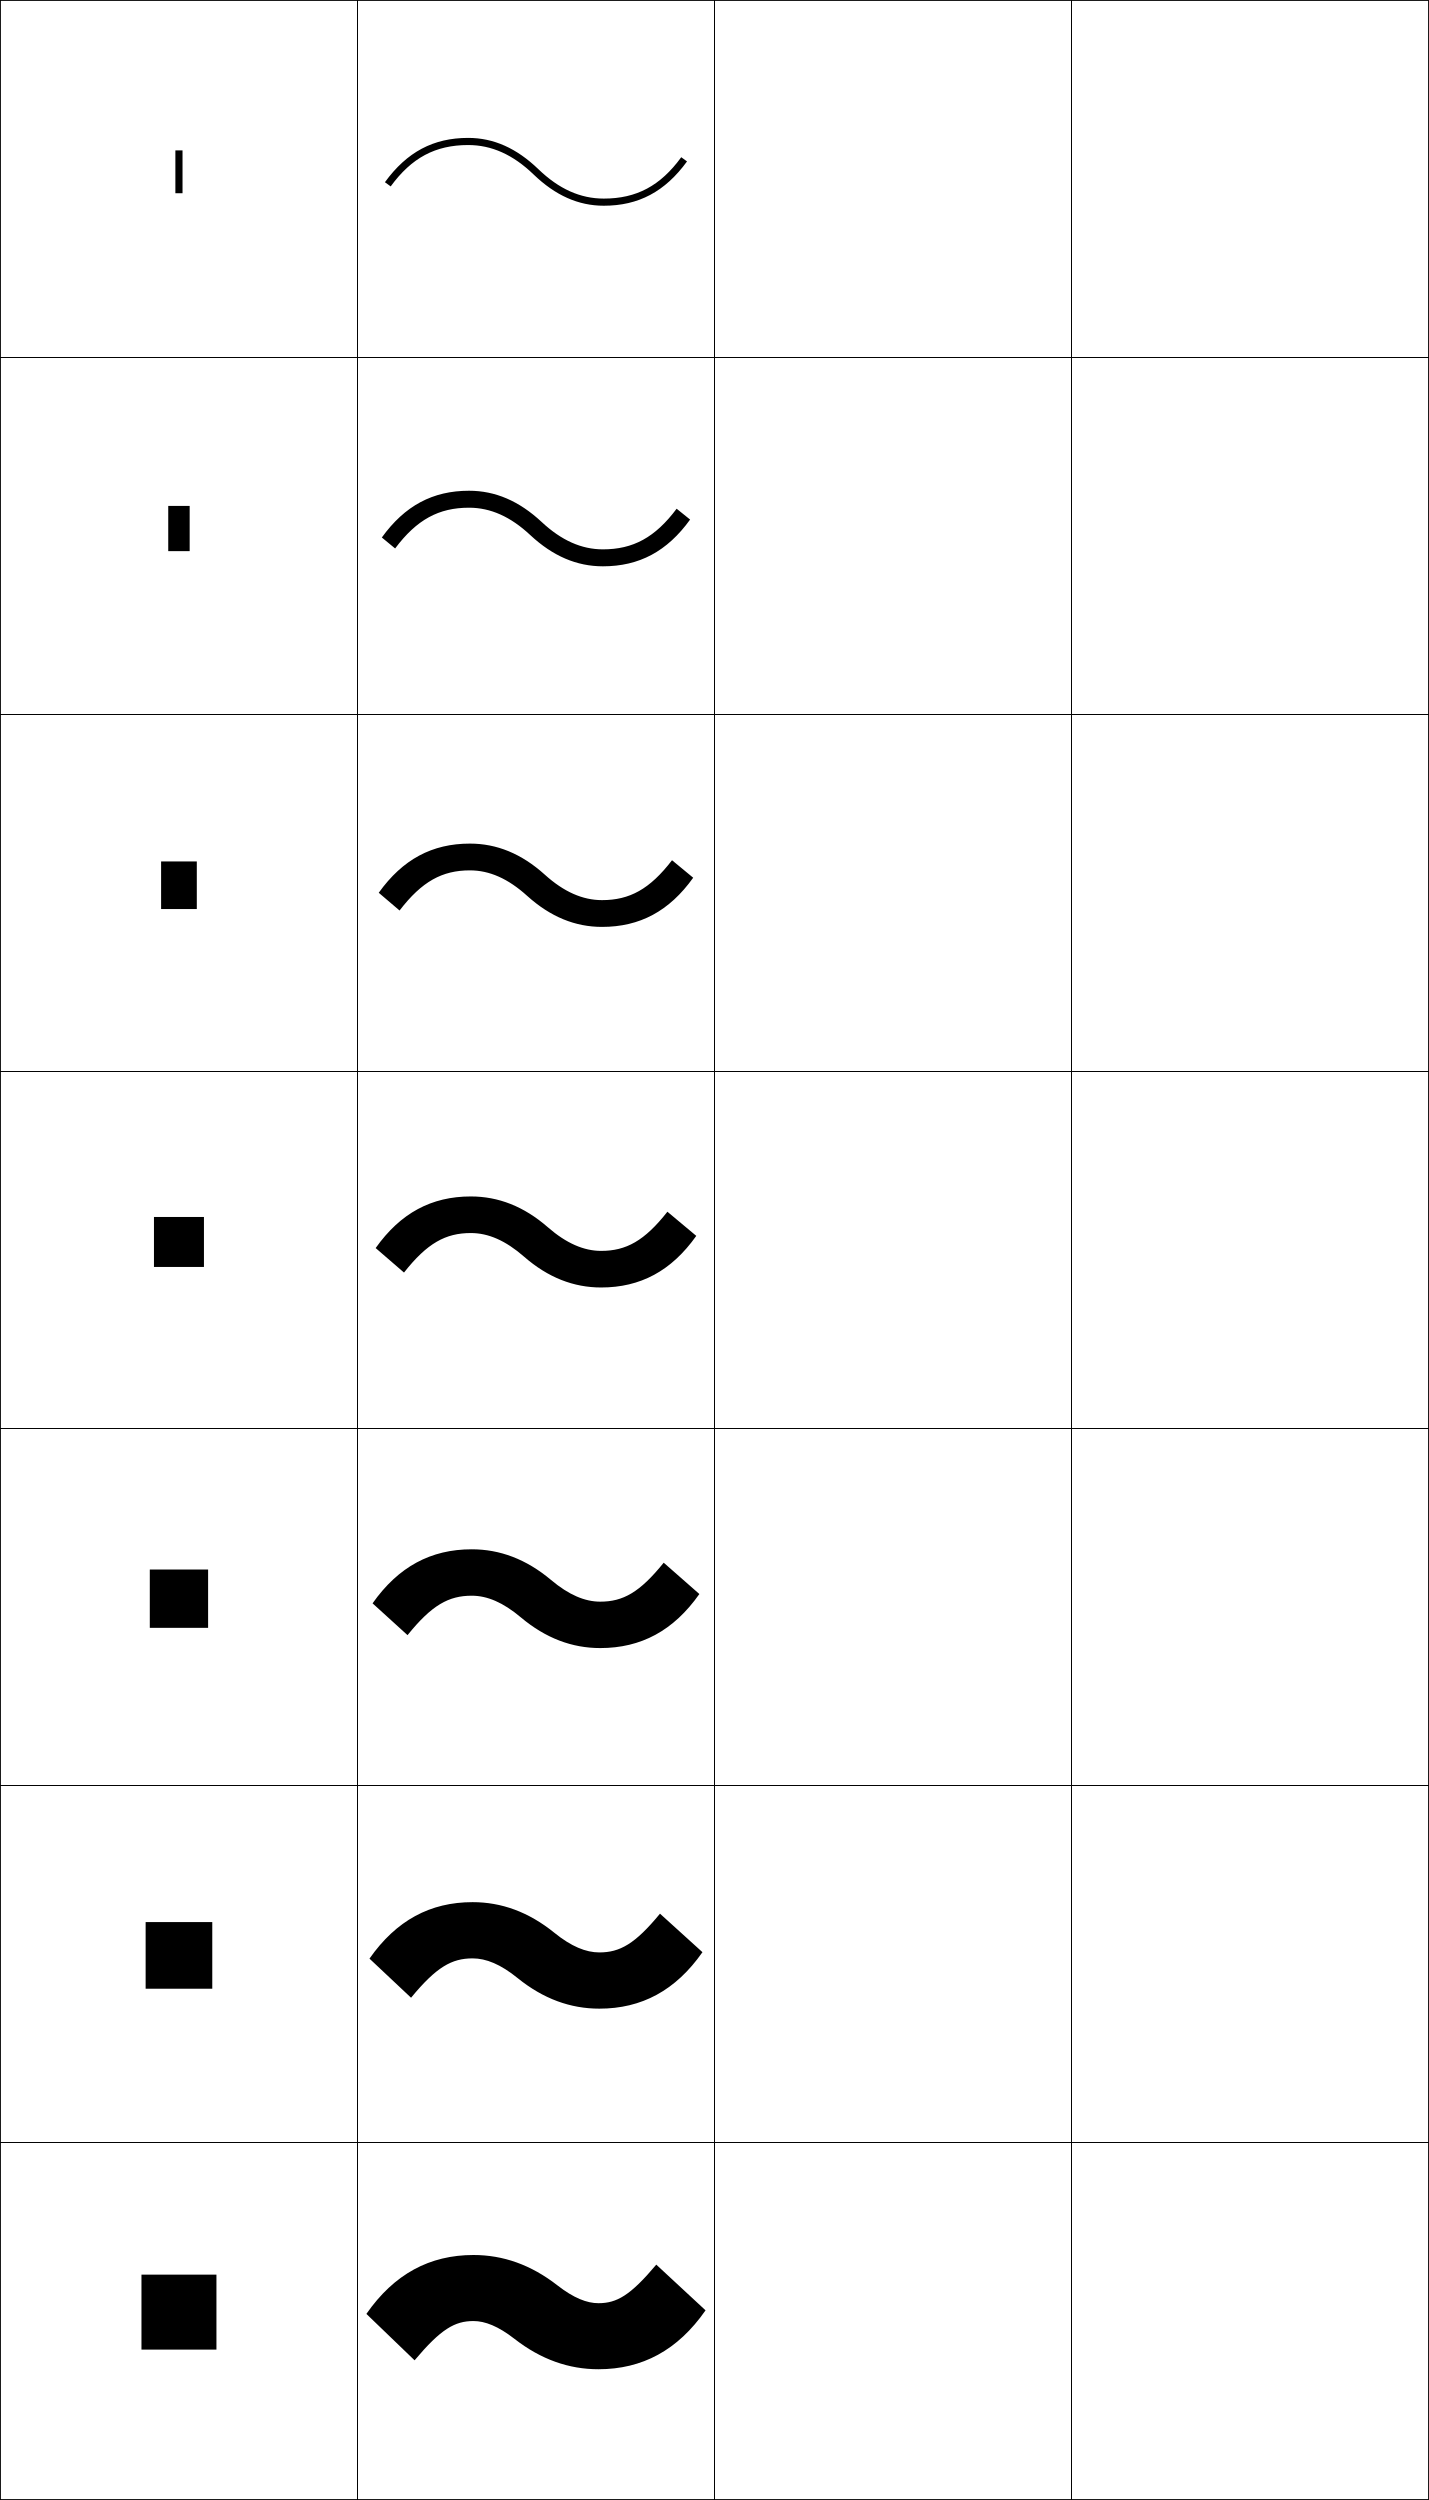
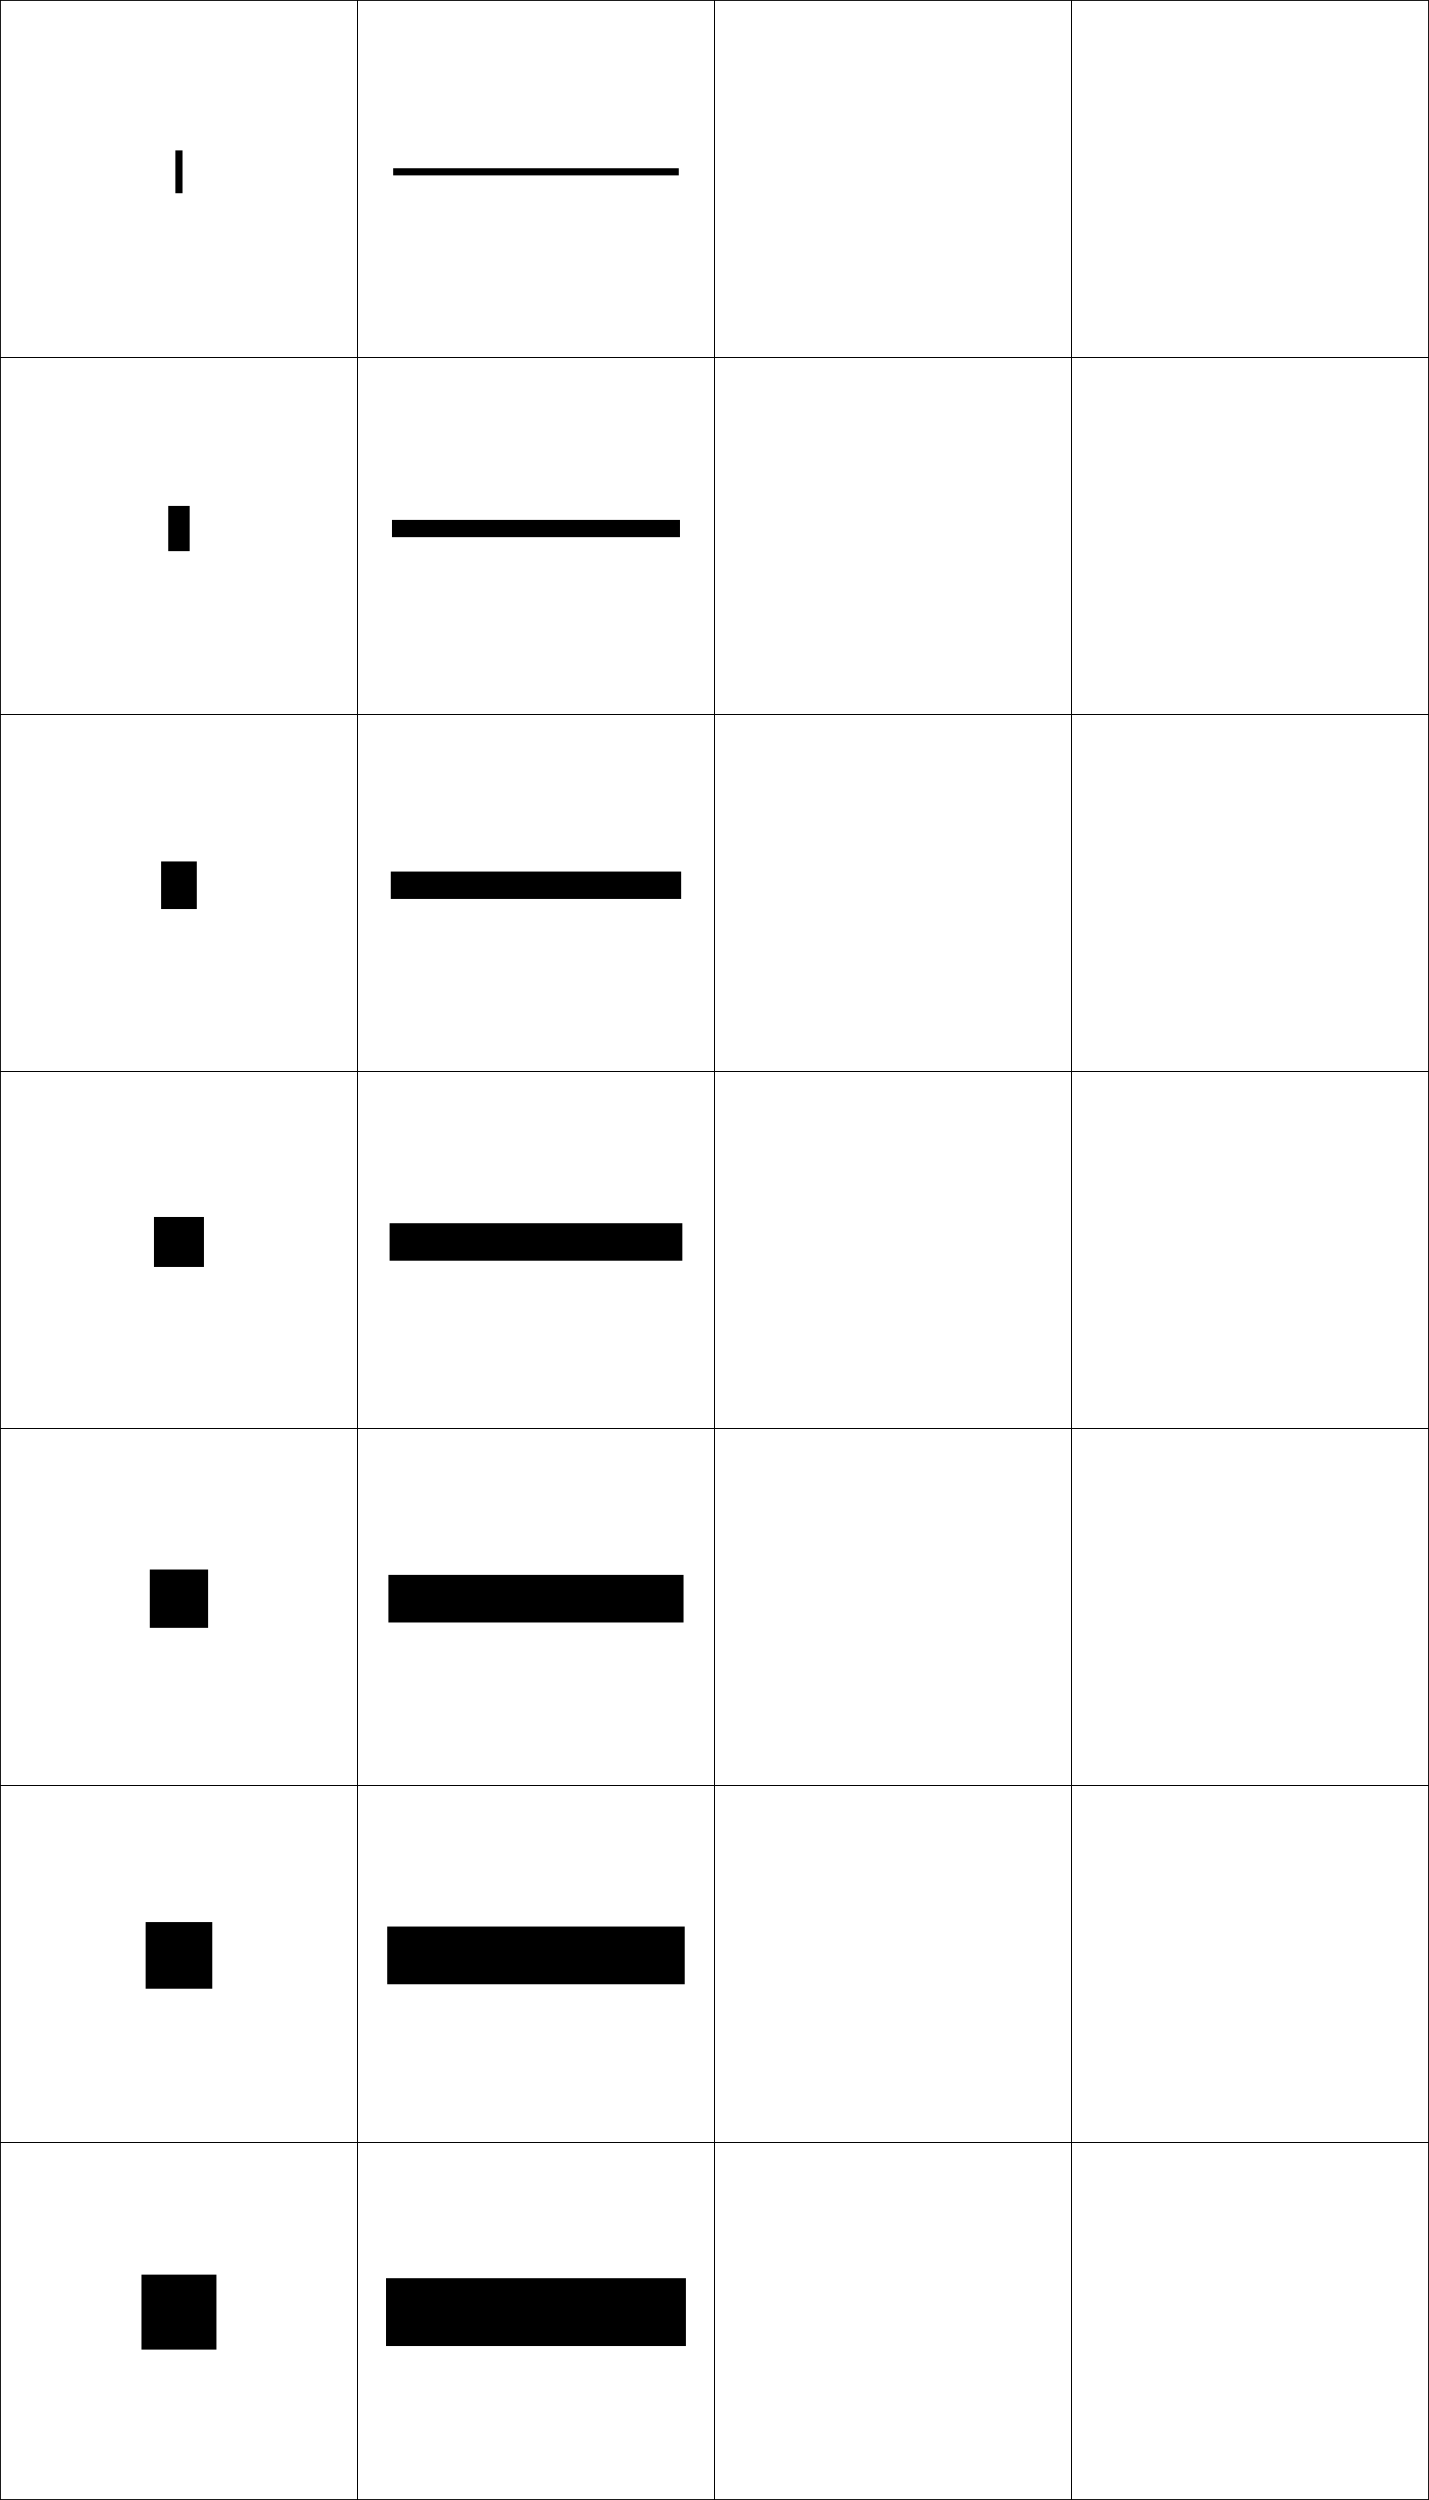
<svg xmlns="http://www.w3.org/2000/svg" width="400.25" height="700.25" viewBox="0 0 400.25 700.25" overflow="visible" enable-background="new 0 0 400.25 700.25" xml:space="preserve">
  <g id="glyphs">
    <g>
      <rect x="0.125" y="0.125" fill="none" stroke="#000000" stroke-width="0.25" width="100" height="100" />
      <rect x="100.125" y="0.125" fill="none" stroke="#000000" stroke-width="0.25" width="100" height="100" />
      <rect x="0.125" y="100.125" fill="none" stroke="#000000" stroke-width="0.25" width="100" height="100" />
      <rect x="100.125" y="100.125" fill="none" stroke="#000000" stroke-width="0.25" width="100" height="100" />
      <rect x="0.125" y="200.125" fill="none" stroke="#000000" stroke-width="0.25" width="100" height="100" />
      <rect x="100.125" y="200.125" fill="none" stroke="#000000" stroke-width="0.25" width="100" height="100" />
      <rect x="0.125" y="300.125" fill="none" stroke="#000000" stroke-width="0.25" width="100" height="100" />
      <rect x="100.125" y="300.125" fill="none" stroke="#000000" stroke-width="0.25" width="100" height="100" />
      <rect x="0.125" y="400.125" fill="none" stroke="#000000" stroke-width="0.25" width="100" height="100" />
      <rect x="100.125" y="400.125" fill="none" stroke="#000000" stroke-width="0.25" width="100" height="100" />
      <rect x="0.125" y="500.125" fill="none" stroke="#000000" stroke-width="0.25" width="100" height="100" />
      <rect x="100.125" y="500.125" fill="none" stroke="#000000" stroke-width="0.25" width="100" height="100" />
      <rect x="0.125" y="600.125" fill="none" stroke="#000000" stroke-width="0.25" width="100" height="100" />
      <rect x="100.125" y="600.125" fill="none" stroke="#000000" stroke-width="0.25" width="100" height="100" />
      <rect x="200.125" y="0.125" fill="none" stroke="#000000" stroke-width="0.25" width="100" height="100" />
      <rect x="300.125" y="0.125" fill="none" stroke="#000000" stroke-width="0.25" width="100" height="100" />
      <rect x="200.125" y="100.125" fill="none" stroke="#000000" stroke-width="0.25" width="100" height="100" />
      <rect x="300.125" y="100.125" fill="none" stroke="#000000" stroke-width="0.25" width="100" height="100" />
      <rect x="200.125" y="200.125" fill="none" stroke="#000000" stroke-width="0.25" width="100" height="100" />
      <rect x="300.125" y="200.125" fill="none" stroke="#000000" stroke-width="0.25" width="100" height="100" />
      <rect x="200.125" y="300.125" fill="none" stroke="#000000" stroke-width="0.25" width="100" height="100" />
      <rect x="300.125" y="300.125" fill="none" stroke="#000000" stroke-width="0.25" width="100" height="100" />
      <rect x="200.125" y="400.125" fill="none" stroke="#000000" stroke-width="0.25" width="100" height="100" />
      <rect x="300.125" y="400.125" fill="none" stroke="#000000" stroke-width="0.25" width="100" height="100" />
      <rect x="200.125" y="500.125" fill="none" stroke="#000000" stroke-width="0.25" width="100" height="100" />
      <rect x="300.125" y="500.125" fill="none" stroke="#000000" stroke-width="0.25" width="100" height="100" />
      <rect x="200.125" y="600.125" fill="none" stroke="#000000" stroke-width="0.25" width="100" height="100" />
      <rect x="300.125" y="600.125" fill="none" stroke="#000000" stroke-width="0.25" width="100" height="100" />
    </g>
    <g>
      <rect x="39.625" y="637.125" width="21" height="21" />
      <rect x="40.792" y="538.374" width="18.667" height="18.667" />
      <rect x="41.958" y="439.624" width="16.333" height="16.334" />
      <rect x="43.125" y="340.874" width="14" height="14" />
      <rect x="45.125" y="241.291" width="10" height="13.333" />
      <rect x="47.125" y="141.708" width="6" height="12.667" />
      <rect x="49.125" y="42.125" width="2" height="12" />
    </g>
    <g>
-       <path d="M107.816,51.036l1.617,1.178C115.268,44.199,121.958,40.625,131.125,40.625      c6.579,0,12.566,2.688,18.307,8.22C155.561,54.753,162.003,57.625,169.125,57.625      c9.738,0,17.145-3.943,23.309-12.411l-1.617-1.178      C184.982,52.051,178.292,55.625,169.125,55.625c-6.579,0-12.566-2.688-18.307-8.22      C144.689,41.497,138.247,38.625,131.125,38.625C121.387,38.625,113.98,42.568,107.816,51.036z      " />
-       <path d="M106.951,150.55l3.725,3.074c6.054-8.093,12.237-11.416,20.699-11.416      c6.019,0,11.618,2.489,17.172,7.683C154.881,155.791,161.562,158.625,168.875,158.625      c10.156,0,17.988-4.169,24.424-13.093l-3.774-3.04      c-6.03,8.065-12.204,11.382-20.649,11.382c-5.986,0-11.618-2.489-17.173-7.683      c-6.333-5.899-13.015-8.734-20.327-8.734      C121.219,137.458,113.387,141.627,106.951,150.55z" />
-       <path d="M106.086,250.065l5.833,4.969c6.271-8.169,11.95-11.243,19.706-11.243      c5.459,0,10.671,2.29,16.038,7.146C154.201,256.829,161.122,259.625,168.625,259.625      c10.574,0,18.832-4.394,25.539-13.773l-5.931-4.902      C182.006,249.066,176.35,252.125,168.625,252.125c-5.394,0-10.671-2.289-16.038-7.146      c-6.538-5.891-13.459-8.687-20.962-8.687      C121.051,236.292,112.793,240.686,106.086,250.065z" />
-       <path d="M168.375,350.375c-4.801,0-9.723-2.09-14.903-6.609      C146.729,337.884,139.568,335.125,131.875,335.125c-10.992,0-19.676,4.619-26.654,14.455      l7.941,6.864C119.652,348.197,124.825,345.375,131.875,345.375      c4.899,0,9.723,2.09,14.903,6.609c6.743,5.882,13.903,8.641,21.597,8.641      c10.992,0,19.676-4.619,26.654-14.455l-8.088-6.765      C180.518,347.573,175.379,350.375,168.375,350.375z" />
-       <path d="M104.355,449.095l9.794,8.909c6.797-8.436,11.535-11.046,17.976-11.046      c4.34,0,8.79,1.872,13.769,6.073c6.969,5.849,14.348,8.594,22.231,8.594      c11.41,0,20.52-4.845,27.77-15.137l-9.992-8.776      C179.194,446.042,174.503,448.625,168.125,448.625c-4.274,0-8.791-1.872-13.77-6.073      c-6.969-5.849-14.347-8.594-22.23-8.594      C120.715,433.958,111.605,438.803,104.355,449.095z" />
-       <path d="M103.49,548.61l11.647,10.954c7.104-8.625,11.407-11.022,17.237-11.022      c3.779,0,7.858,1.653,12.635,5.536c7.194,5.816,14.791,8.547,22.865,8.547      c11.828,0,21.363-5.069,28.885-15.818l-11.896-10.788      C177.872,544.512,173.627,546.875,167.875,546.875c-3.747,0-7.858-1.653-12.635-5.536      c-7.194-5.816-14.791-8.547-22.865-8.547      C120.547,532.792,111.012,537.861,103.49,548.61z" />
-       <path d="M167.625,645.125c-3.22,0-6.927-1.436-11.5-5c-7.42-5.783-15.235-8.5-23.5-8.5      c-12.246,0-22.207,5.295-30,16.5l13.5,13c7.411-8.814,11.279-11,16.5-11      c3.22,0,6.927,1.436,11.5,5c7.42,5.783,15.235,8.5,23.5,8.5      c12.246,0,22.207-5.295,30-16.5l-13.8-12.8      C176.549,642.98,172.751,645.125,167.625,645.125z" />
+       <rect x="110.125" y="47.125" width="80" height="2" />
+       <rect x="109.792" y="145.625" width="80.667" height="4.833" />
+       <rect x="109.458" y="244.125" width="81.333" height="7.667" />
+       <rect x="109.125" y="342.625" width="82" height="10.5" />
+       <rect x="108.792" y="441.125" width="82.667" height="13.333" />
+       <rect x="108.458" y="539.625" width="83.333" height="16.167" />
+       <rect x="108.125" y="638.125" width="84" height="19" />
    </g>
  </g>
</svg>
